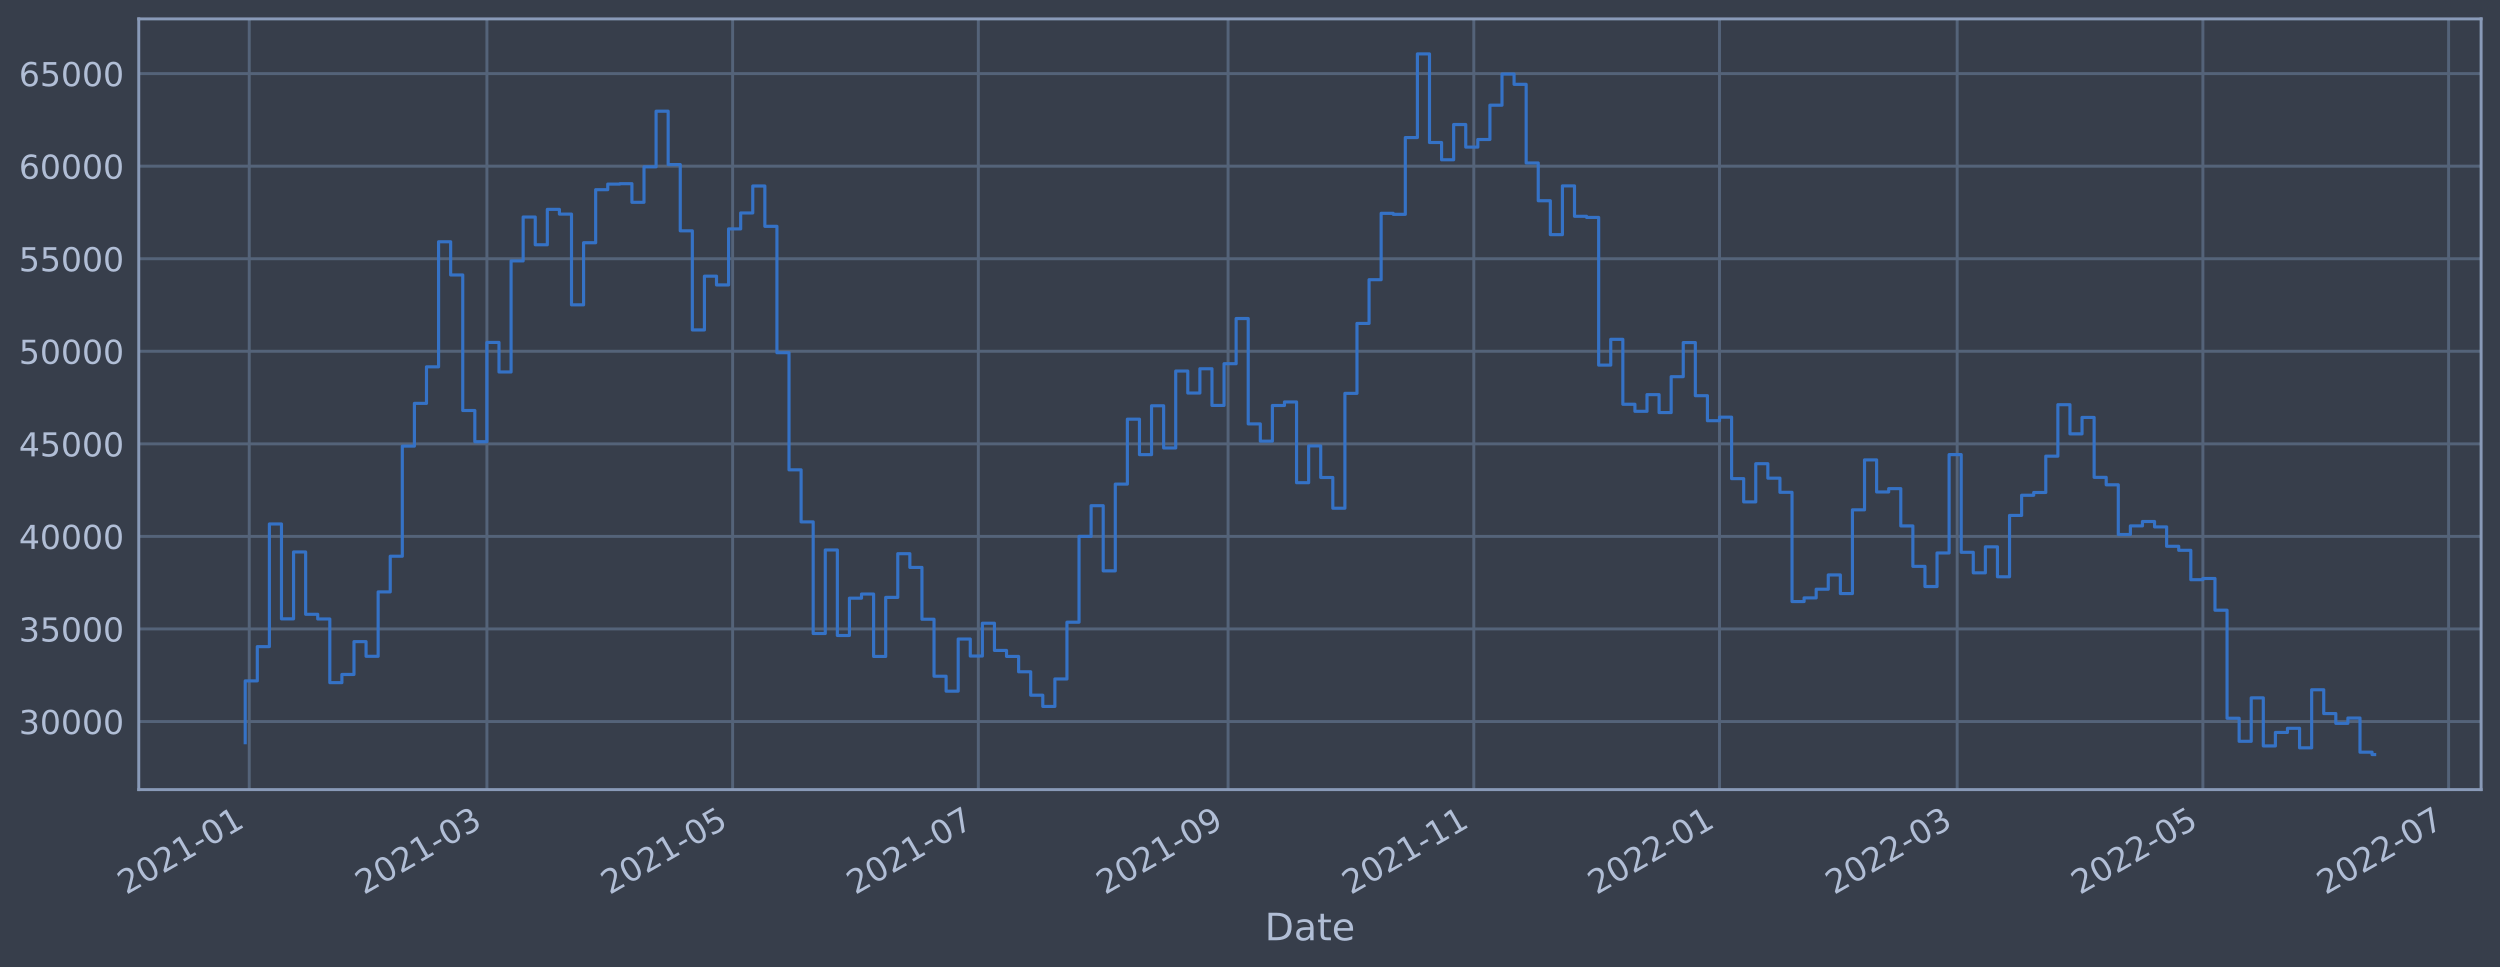
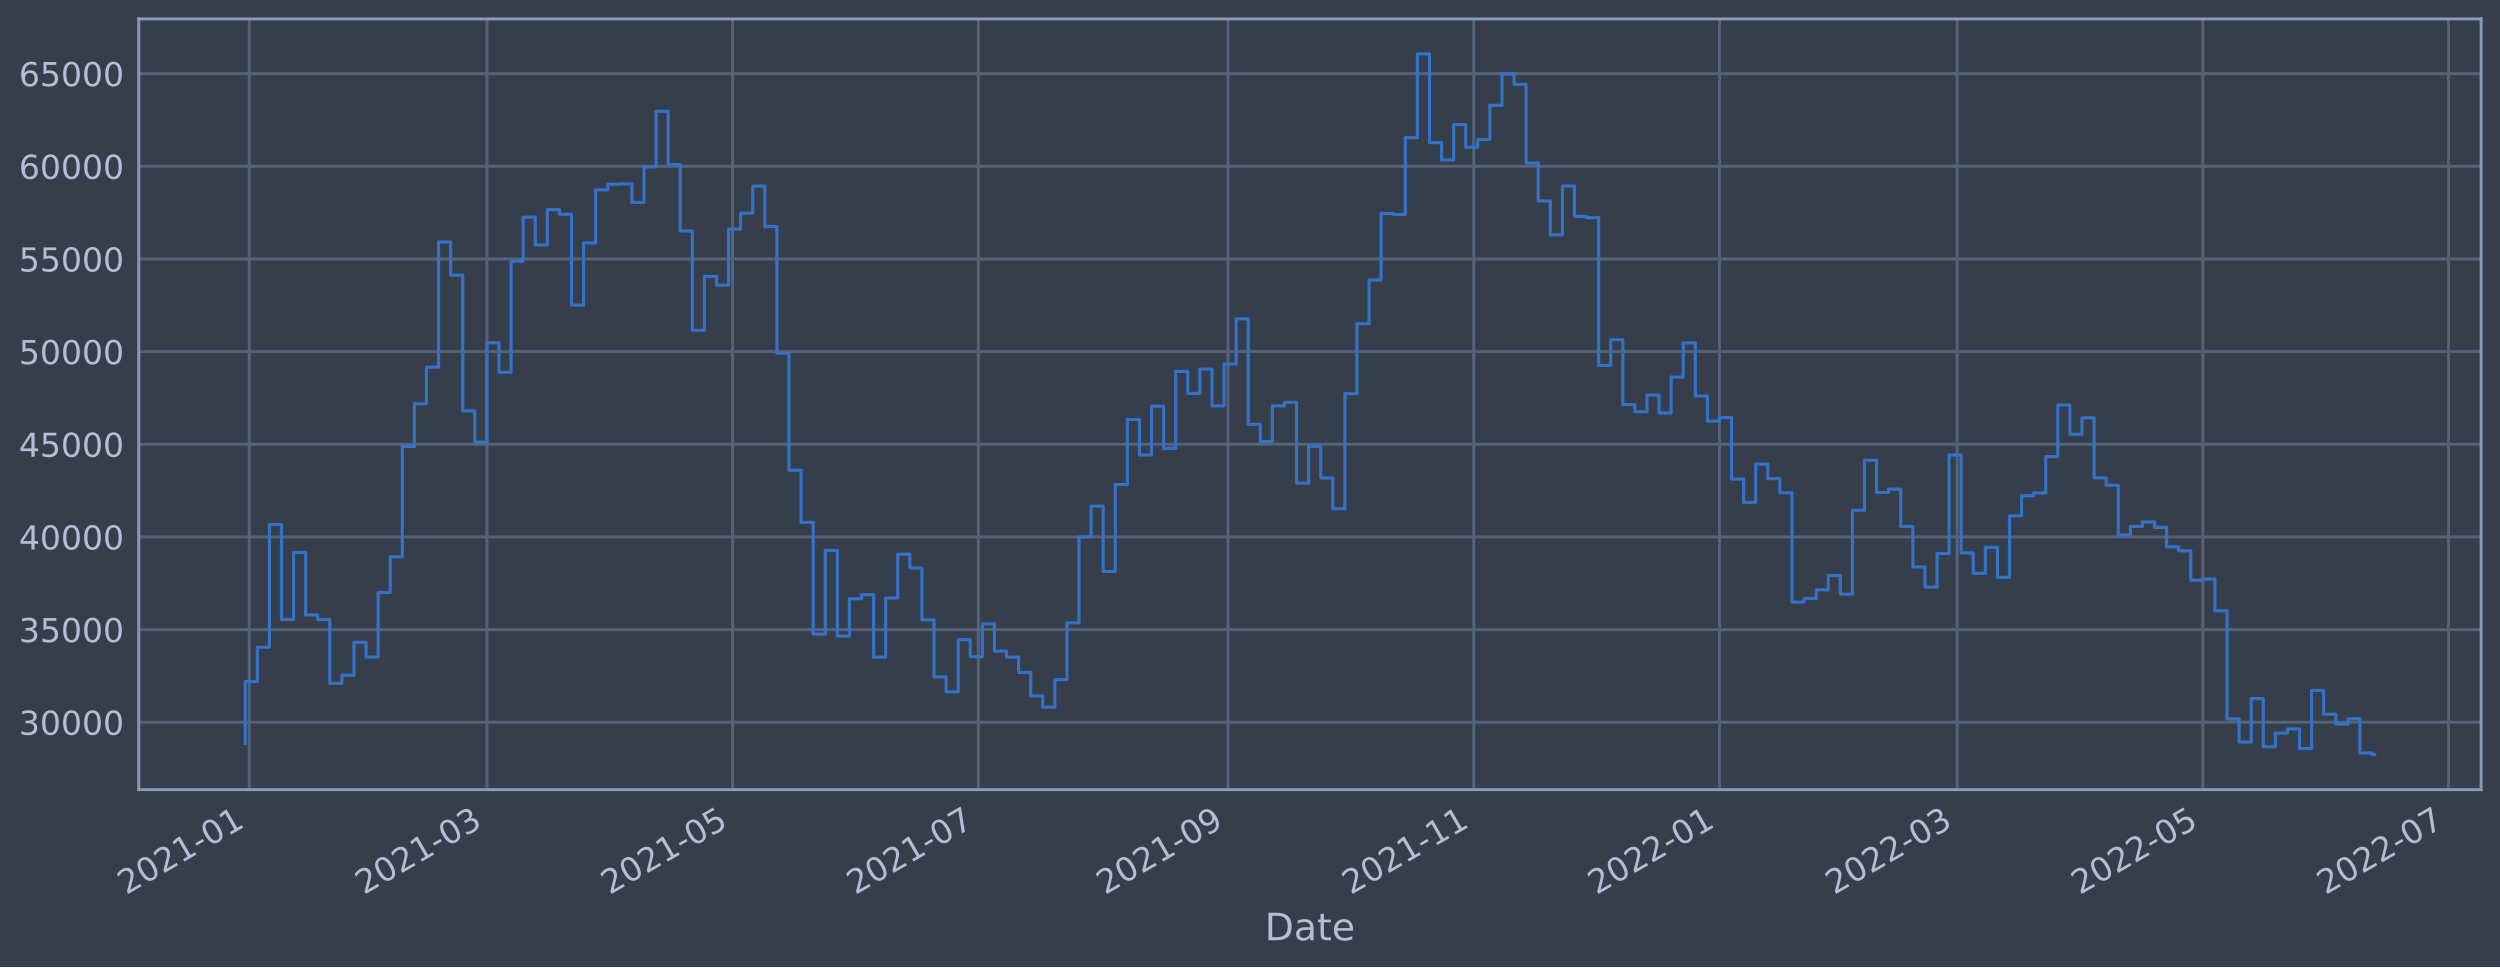
<svg xmlns="http://www.w3.org/2000/svg" xmlns:xlink="http://www.w3.org/1999/xlink" width="952.884pt" height="368.58pt" viewBox="0 0 952.884 368.58" version="1.1">
  <defs>
    <style type="text/css">*{stroke-linejoin: round; stroke-linecap: butt}</style>
  </defs>
  <g id="figure_1">
    <g id="patch_1">
      <path d="M 0 368.58  L 952.884 368.58  L 952.884 0  L 0 0  z " style="fill: #373e4b" />
    </g>
    <g id="axes_1">
      <g id="patch_2">
        <path d="M 52.884 300.96  L 945.684 300.96  L 945.684 7.2  L 52.884 7.2  z " style="fill: #373e4b" />
      </g>
      <g id="matplotlib.axis_1">
        <g id="xtick_1">
          <g id="line2d_1">
-             <path d="M 95.001 300.96  L 95.001 7.2  " clip-path="url(#pc541a77ff5)" style="fill: none; stroke: #546379; stroke-width: 1.12; stroke-linecap: square" />
+             <path d="M 95.001 300.96  L 95.001 7.2  " clip-path="url(#p6ce2f6f928)" style="fill: none; stroke: #546379; stroke-width: 1.12; stroke-linecap: square" />
          </g>
          <g id="line2d_2" />
          <g id="text_1">
-             <g style="fill: #b1bed6" transform="translate(48.09763 341.1745)rotate(-30)scale(0.126 -0.126)">
+             <g style="fill: #b1bed6" transform="translate(48.09759 341.1745)rotate(-30)scale(0.126 -0.126)">
              <defs>
                <path id="DejaVuSans-32" d="M 1228 531  L 3431 531  L 3431 0  L 469 0  L 469 531  Q 828 903 1448 1529  Q 2069 2156 2228 2338  Q 2531 2678 2651 2914  Q 2772 3150 2772 3378  Q 2772 3750 2511 3984  Q 2250 4219 1831 4219  Q 1534 4219 1204 4116  Q 875 4013 500 3803  L 500 4441  Q 881 4594 1212 4672  Q 1544 4750 1819 4750  Q 2544 4750 2975 4387  Q 3406 4025 3406 3419  Q 3406 3131 3298 2873  Q 3191 2616 2906 2266  Q 2828 2175 2409 1742  Q 1991 1309 1228 531  z " transform="scale(0.015625)" />
                <path id="DejaVuSans-30" d="M 2034 4250  Q 1547 4250 1301 3770  Q 1056 3291 1056 2328  Q 1056 1369 1301 889  Q 1547 409 2034 409  Q 2525 409 2770 889  Q 3016 1369 3016 2328  Q 3016 3291 2770 3770  Q 2525 4250 2034 4250  z M 2034 4750  Q 2819 4750 3233 4129  Q 3647 3509 3647 2328  Q 3647 1150 3233 529  Q 2819 -91 2034 -91  Q 1250 -91 836 529  Q 422 1150 422 2328  Q 422 3509 836 4129  Q 1250 4750 2034 4750  z " transform="scale(0.015625)" />
                <path id="DejaVuSans-31" d="M 794 531  L 1825 531  L 1825 4091  L 703 3866  L 703 4441  L 1819 4666  L 2450 4666  L 2450 531  L 3481 531  L 3481 0  L 794 0  L 794 531  z " transform="scale(0.015625)" />
                <path id="DejaVuSans-2d" d="M 313 2009  L 1997 2009  L 1997 1497  L 313 1497  L 313 2009  z " transform="scale(0.015625)" />
              </defs>
              <use xlink:href="#DejaVuSans-32" />
              <use xlink:href="#DejaVuSans-30" x="63.623" />
              <use xlink:href="#DejaVuSans-32" x="127.246" />
              <use xlink:href="#DejaVuSans-31" x="190.869" />
              <use xlink:href="#DejaVuSans-2d" x="254.492" />
              <use xlink:href="#DejaVuSans-30" x="290.576" />
              <use xlink:href="#DejaVuSans-31" x="354.199" />
            </g>
          </g>
        </g>
        <g id="xtick_2">
          <g id="line2d_3">
-             <path d="M 185.586 300.96  L 185.586 7.2  " clip-path="url(#pc541a77ff5)" style="fill: none; stroke: #546379; stroke-width: 1.12; stroke-linecap: square" />
+             <path d="M 185.584 300.96  L 185.584 7.2  " clip-path="url(#p6ce2f6f928)" style="fill: none; stroke: #546379; stroke-width: 1.12; stroke-linecap: square" />
          </g>
          <g id="line2d_4" />
          <g id="text_2">
-             <g style="fill: #b1bed6" transform="translate(138.6822 341.1745)rotate(-30)scale(0.126 -0.126)">
+             <g style="fill: #b1bed6" transform="translate(138.6803 341.1745)rotate(-30)scale(0.126 -0.126)">
              <defs>
                <path id="DejaVuSans-33" d="M 2597 2516  Q 3050 2419 3304 2112  Q 3559 1806 3559 1356  Q 3559 666 3084 287  Q 2609 -91 1734 -91  Q 1441 -91 1130 -33  Q 819 25 488 141  L 488 750  Q 750 597 1062 519  Q 1375 441 1716 441  Q 2309 441 2620 675  Q 2931 909 2931 1356  Q 2931 1769 2642 2001  Q 2353 2234 1838 2234  L 1294 2234  L 1294 2753  L 1863 2753  Q 2328 2753 2575 2939  Q 2822 3125 2822 3475  Q 2822 3834 2567 4026  Q 2313 4219 1838 4219  Q 1578 4219 1281 4162  Q 984 4106 628 3988  L 628 4550  Q 988 4650 1302 4700  Q 1616 4750 1894 4750  Q 2613 4750 3031 4423  Q 3450 4097 3450 3541  Q 3450 3153 3228 2886  Q 3006 2619 2597 2516  z " transform="scale(0.015625)" />
              </defs>
              <use xlink:href="#DejaVuSans-32" />
              <use xlink:href="#DejaVuSans-30" x="63.623" />
              <use xlink:href="#DejaVuSans-32" x="127.246" />
              <use xlink:href="#DejaVuSans-31" x="190.869" />
              <use xlink:href="#DejaVuSans-2d" x="254.492" />
              <use xlink:href="#DejaVuSans-30" x="290.576" />
              <use xlink:href="#DejaVuSans-33" x="354.199" />
            </g>
          </g>
        </g>
        <g id="xtick_3">
          <g id="line2d_5">
-             <path d="M 279.241 300.96  L 279.241 7.2  " clip-path="url(#pc541a77ff5)" style="fill: none; stroke: #546379; stroke-width: 1.12; stroke-linecap: square" />
+             <path d="M 279.237 300.96  L 279.237 7.2  " clip-path="url(#p6ce2f6f928)" style="fill: none; stroke: #546379; stroke-width: 1.12; stroke-linecap: square" />
          </g>
          <g id="line2d_6" />
          <g id="text_3">
-             <g style="fill: #b1bed6" transform="translate(232.3375 341.1745)rotate(-30)scale(0.126 -0.126)">
+             <g style="fill: #b1bed6" transform="translate(232.3336 341.1745)rotate(-30)scale(0.126 -0.126)">
              <defs>
                <path id="DejaVuSans-35" d="M 691 4666  L 3169 4666  L 3169 4134  L 1269 4134  L 1269 2991  Q 1406 3038 1543 3061  Q 1681 3084 1819 3084  Q 2600 3084 3056 2656  Q 3513 2228 3513 1497  Q 3513 744 3044 326  Q 2575 -91 1722 -91  Q 1428 -91 1123 -41  Q 819 9 494 109  L 494 744  Q 775 591 1075 516  Q 1375 441 1709 441  Q 2250 441 2565 725  Q 2881 1009 2881 1497  Q 2881 1984 2565 2268  Q 2250 2553 1709 2553  Q 1456 2553 1204 2497  Q 953 2441 691 2322  L 691 4666  z " transform="scale(0.015625)" />
              </defs>
              <use xlink:href="#DejaVuSans-32" />
              <use xlink:href="#DejaVuSans-30" x="63.623" />
              <use xlink:href="#DejaVuSans-32" x="127.246" />
              <use xlink:href="#DejaVuSans-31" x="190.869" />
              <use xlink:href="#DejaVuSans-2d" x="254.492" />
              <use xlink:href="#DejaVuSans-30" x="290.576" />
              <use xlink:href="#DejaVuSans-35" x="354.199" />
            </g>
          </g>
        </g>
        <g id="xtick_4">
          <g id="line2d_7">
-             <path d="M 372.896 300.96  L 372.896 7.2  " clip-path="url(#pc541a77ff5)" style="fill: none; stroke: #546379; stroke-width: 1.12; stroke-linecap: square" />
+             <path d="M 372.89 300.96  L 372.89 7.2  " clip-path="url(#p6ce2f6f928)" style="fill: none; stroke: #546379; stroke-width: 1.12; stroke-linecap: square" />
          </g>
          <g id="line2d_8" />
          <g id="text_4">
-             <g style="fill: #b1bed6" transform="translate(325.9928 341.1745)rotate(-30)scale(0.126 -0.126)">
+             <g style="fill: #b1bed6" transform="translate(325.9869 341.1745)rotate(-30)scale(0.126 -0.126)">
              <defs>
                <path id="DejaVuSans-37" d="M 525 4666  L 3525 4666  L 3525 4397  L 1831 0  L 1172 0  L 2766 4134  L 525 4134  L 525 4666  z " transform="scale(0.015625)" />
              </defs>
              <use xlink:href="#DejaVuSans-32" />
              <use xlink:href="#DejaVuSans-30" x="63.623" />
              <use xlink:href="#DejaVuSans-32" x="127.246" />
              <use xlink:href="#DejaVuSans-31" x="190.869" />
              <use xlink:href="#DejaVuSans-2d" x="254.492" />
              <use xlink:href="#DejaVuSans-30" x="290.576" />
              <use xlink:href="#DejaVuSans-37" x="354.199" />
            </g>
          </g>
        </g>
        <g id="xtick_5">
          <g id="line2d_9">
-             <path d="M 468.087 300.96  L 468.087 7.2  " clip-path="url(#pc541a77ff5)" style="fill: none; stroke: #546379; stroke-width: 1.12; stroke-linecap: square" />
+             <path d="M 468.079 300.96  L 468.079 7.2  " clip-path="url(#p6ce2f6f928)" style="fill: none; stroke: #546379; stroke-width: 1.12; stroke-linecap: square" />
          </g>
          <g id="line2d_10" />
          <g id="text_5">
-             <g style="fill: #b1bed6" transform="translate(421.1834 341.1745)rotate(-30)scale(0.126 -0.126)">
+             <g style="fill: #b1bed6" transform="translate(421.1755 341.1745)rotate(-30)scale(0.126 -0.126)">
              <defs>
                <path id="DejaVuSans-39" d="M 703 97  L 703 672  Q 941 559 1184 500  Q 1428 441 1663 441  Q 2288 441 2617 861  Q 2947 1281 2994 2138  Q 2813 1869 2534 1725  Q 2256 1581 1919 1581  Q 1219 1581 811 2004  Q 403 2428 403 3163  Q 403 3881 828 4315  Q 1253 4750 1959 4750  Q 2769 4750 3195 4129  Q 3622 3509 3622 2328  Q 3622 1225 3098 567  Q 2575 -91 1691 -91  Q 1453 -91 1209 -44  Q 966 3 703 97  z M 1959 2075  Q 2384 2075 2632 2365  Q 2881 2656 2881 3163  Q 2881 3666 2632 3958  Q 2384 4250 1959 4250  Q 1534 4250 1286 3958  Q 1038 3666 1038 3163  Q 1038 2656 1286 2365  Q 1534 2075 1959 2075  z " transform="scale(0.015625)" />
              </defs>
              <use xlink:href="#DejaVuSans-32" />
              <use xlink:href="#DejaVuSans-30" x="63.623" />
              <use xlink:href="#DejaVuSans-32" x="127.246" />
              <use xlink:href="#DejaVuSans-31" x="190.869" />
              <use xlink:href="#DejaVuSans-2d" x="254.492" />
              <use xlink:href="#DejaVuSans-30" x="290.576" />
              <use xlink:href="#DejaVuSans-39" x="354.199" />
            </g>
          </g>
        </g>
        <g id="xtick_6">
          <g id="line2d_11">
-             <path d="M 561.742 300.96  L 561.742 7.2  " clip-path="url(#pc541a77ff5)" style="fill: none; stroke: #546379; stroke-width: 1.12; stroke-linecap: square" />
+             <path d="M 561.732 300.96  L 561.732 7.2  " clip-path="url(#p6ce2f6f928)" style="fill: none; stroke: #546379; stroke-width: 1.12; stroke-linecap: square" />
          </g>
          <g id="line2d_12" />
          <g id="text_6">
-             <g style="fill: #b1bed6" transform="translate(514.8386 341.1745)rotate(-30)scale(0.126 -0.126)">
+             <g style="fill: #b1bed6" transform="translate(514.8288 341.1745)rotate(-30)scale(0.126 -0.126)">
              <use xlink:href="#DejaVuSans-32" />
              <use xlink:href="#DejaVuSans-30" x="63.623" />
              <use xlink:href="#DejaVuSans-32" x="127.246" />
              <use xlink:href="#DejaVuSans-31" x="190.869" />
              <use xlink:href="#DejaVuSans-2d" x="254.492" />
              <use xlink:href="#DejaVuSans-31" x="290.576" />
              <use xlink:href="#DejaVuSans-31" x="354.199" />
            </g>
          </g>
        </g>
        <g id="xtick_7">
          <g id="line2d_13">
-             <path d="M 655.397 300.96  L 655.397 7.2  " clip-path="url(#pc541a77ff5)" style="fill: none; stroke: #546379; stroke-width: 1.12; stroke-linecap: square" />
+             <path d="M 655.385 300.96  L 655.385 7.2  " clip-path="url(#p6ce2f6f928)" style="fill: none; stroke: #546379; stroke-width: 1.12; stroke-linecap: square" />
          </g>
          <g id="line2d_14" />
          <g id="text_7">
-             <g style="fill: #b1bed6" transform="translate(608.4939 341.1745)rotate(-30)scale(0.126 -0.126)">
+             <g style="fill: #b1bed6" transform="translate(608.4821 341.1745)rotate(-30)scale(0.126 -0.126)">
              <use xlink:href="#DejaVuSans-32" />
              <use xlink:href="#DejaVuSans-30" x="63.623" />
              <use xlink:href="#DejaVuSans-32" x="127.246" />
              <use xlink:href="#DejaVuSans-32" x="190.869" />
              <use xlink:href="#DejaVuSans-2d" x="254.492" />
              <use xlink:href="#DejaVuSans-30" x="290.576" />
              <use xlink:href="#DejaVuSans-31" x="354.199" />
            </g>
          </g>
        </g>
        <g id="xtick_8">
          <g id="line2d_15">
-             <path d="M 745.982 300.96  L 745.982 7.2  " clip-path="url(#pc541a77ff5)" style="fill: none; stroke: #546379; stroke-width: 1.12; stroke-linecap: square" />
+             <path d="M 745.968 300.96  L 745.968 7.2  " clip-path="url(#p6ce2f6f928)" style="fill: none; stroke: #546379; stroke-width: 1.12; stroke-linecap: square" />
          </g>
          <g id="line2d_16" />
          <g id="text_8">
-             <g style="fill: #b1bed6" transform="translate(699.0785 341.1745)rotate(-30)scale(0.126 -0.126)">
+             <g style="fill: #b1bed6" transform="translate(699.0648 341.1745)rotate(-30)scale(0.126 -0.126)">
              <use xlink:href="#DejaVuSans-32" />
              <use xlink:href="#DejaVuSans-30" x="63.623" />
              <use xlink:href="#DejaVuSans-32" x="127.246" />
              <use xlink:href="#DejaVuSans-32" x="190.869" />
              <use xlink:href="#DejaVuSans-2d" x="254.492" />
              <use xlink:href="#DejaVuSans-30" x="290.576" />
              <use xlink:href="#DejaVuSans-33" x="354.199" />
            </g>
          </g>
        </g>
        <g id="xtick_9">
          <g id="line2d_17">
-             <path d="M 839.637 300.96  L 839.637 7.2  " clip-path="url(#pc541a77ff5)" style="fill: none; stroke: #546379; stroke-width: 1.12; stroke-linecap: square" />
+             <path d="M 839.621 300.96  L 839.621 7.2  " clip-path="url(#p6ce2f6f928)" style="fill: none; stroke: #546379; stroke-width: 1.12; stroke-linecap: square" />
          </g>
          <g id="line2d_18" />
          <g id="text_9">
-             <g style="fill: #b1bed6" transform="translate(792.7338 341.1745)rotate(-30)scale(0.126 -0.126)">
+             <g style="fill: #b1bed6" transform="translate(792.7181 341.1745)rotate(-30)scale(0.126 -0.126)">
              <use xlink:href="#DejaVuSans-32" />
              <use xlink:href="#DejaVuSans-30" x="63.623" />
              <use xlink:href="#DejaVuSans-32" x="127.246" />
              <use xlink:href="#DejaVuSans-32" x="190.869" />
              <use xlink:href="#DejaVuSans-2d" x="254.492" />
              <use xlink:href="#DejaVuSans-30" x="290.576" />
              <use xlink:href="#DejaVuSans-35" x="354.199" />
            </g>
          </g>
        </g>
        <g id="xtick_10">
          <g id="line2d_19">
-             <path d="M 933.292 300.96  L 933.292 7.2  " clip-path="url(#pc541a77ff5)" style="fill: none; stroke: #546379; stroke-width: 1.12; stroke-linecap: square" />
+             <path d="M 933.275 300.96  L 933.275 7.2  " clip-path="url(#p6ce2f6f928)" style="fill: none; stroke: #546379; stroke-width: 1.12; stroke-linecap: square" />
          </g>
          <g id="line2d_20" />
          <g id="text_10">
-             <g style="fill: #b1bed6" transform="translate(886.3891 341.1745)rotate(-30)scale(0.126 -0.126)">
+             <g style="fill: #b1bed6" transform="translate(886.3714 341.1745)rotate(-30)scale(0.126 -0.126)">
              <use xlink:href="#DejaVuSans-32" />
              <use xlink:href="#DejaVuSans-30" x="63.623" />
              <use xlink:href="#DejaVuSans-32" x="127.246" />
              <use xlink:href="#DejaVuSans-32" x="190.869" />
              <use xlink:href="#DejaVuSans-2d" x="254.492" />
              <use xlink:href="#DejaVuSans-30" x="290.576" />
              <use xlink:href="#DejaVuSans-37" x="354.199" />
            </g>
          </g>
        </g>
        <g id="text_11">
          <g style="fill: #b1bed6" transform="translate(482.0746 358.3856)scale(0.144 -0.144)">
            <defs>
              <path id="DejaVuSans-44" d="M 1259 4147  L 1259 519  L 2022 519  Q 2988 519 3436 956  Q 3884 1394 3884 2338  Q 3884 3275 3436 3711  Q 2988 4147 2022 4147  L 1259 4147  z M 628 4666  L 1925 4666  Q 3281 4666 3915 4102  Q 4550 3538 4550 2338  Q 4550 1131 3912 565  Q 3275 0 1925 0  L 628 0  L 628 4666  z " transform="scale(0.015625)" />
              <path id="DejaVuSans-61" d="M 2194 1759  Q 1497 1759 1228 1600  Q 959 1441 959 1056  Q 959 750 1161 570  Q 1363 391 1709 391  Q 2188 391 2477 730  Q 2766 1069 2766 1631  L 2766 1759  L 2194 1759  z M 3341 1997  L 3341 0  L 2766 0  L 2766 531  Q 2569 213 2275 61  Q 1981 -91 1556 -91  Q 1019 -91 701 211  Q 384 513 384 1019  Q 384 1609 779 1909  Q 1175 2209 1959 2209  L 2766 2209  L 2766 2266  Q 2766 2663 2505 2880  Q 2244 3097 1772 3097  Q 1472 3097 1187 3025  Q 903 2953 641 2809  L 641 3341  Q 956 3463 1253 3523  Q 1550 3584 1831 3584  Q 2591 3584 2966 3190  Q 3341 2797 3341 1997  z " transform="scale(0.015625)" />
              <path id="DejaVuSans-74" d="M 1172 4494  L 1172 3500  L 2356 3500  L 2356 3053  L 1172 3053  L 1172 1153  Q 1172 725 1289 603  Q 1406 481 1766 481  L 2356 481  L 2356 0  L 1766 0  Q 1100 0 847 248  Q 594 497 594 1153  L 594 3053  L 172 3053  L 172 3500  L 594 3500  L 594 4494  L 1172 4494  z " transform="scale(0.015625)" />
              <path id="DejaVuSans-65" d="M 3597 1894  L 3597 1613  L 953 1613  Q 991 1019 1311 708  Q 1631 397 2203 397  Q 2534 397 2845 478  Q 3156 559 3463 722  L 3463 178  Q 3153 47 2828 -22  Q 2503 -91 2169 -91  Q 1331 -91 842 396  Q 353 884 353 1716  Q 353 2575 817 3079  Q 1281 3584 2069 3584  Q 2775 3584 3186 3129  Q 3597 2675 3597 1894  z M 3022 2063  Q 3016 2534 2758 2815  Q 2500 3097 2075 3097  Q 1594 3097 1305 2825  Q 1016 2553 972 2059  L 3022 2063  z " transform="scale(0.015625)" />
            </defs>
            <use xlink:href="#DejaVuSans-44" />
            <use xlink:href="#DejaVuSans-61" x="77.002" />
            <use xlink:href="#DejaVuSans-74" x="138.281" />
            <use xlink:href="#DejaVuSans-65" x="177.49" />
          </g>
        </g>
      </g>
      <g id="matplotlib.axis_2">
        <g id="ytick_1">
          <g id="line2d_21">
-             <path d="M 52.884 275.009  L 945.684 275.009  " clip-path="url(#pc541a77ff5)" style="fill: none; stroke: #546379; stroke-width: 1.12; stroke-linecap: square" />
+             <path d="M 52.884 275.281  L 945.684 275.281  " clip-path="url(#p6ce2f6f928)" style="fill: none; stroke: #546379; stroke-width: 1.12; stroke-linecap: square" />
          </g>
          <g id="line2d_22" />
          <g id="text_12">
-             <g style="fill: #b1bed6" transform="translate(7.2 279.7962)scale(0.126 -0.126)">
+             <g style="fill: #b1bed6" transform="translate(7.2 280.0684)scale(0.126 -0.126)">
              <use xlink:href="#DejaVuSans-33" />
              <use xlink:href="#DejaVuSans-30" x="63.623" />
              <use xlink:href="#DejaVuSans-30" x="127.246" />
              <use xlink:href="#DejaVuSans-30" x="190.869" />
              <use xlink:href="#DejaVuSans-30" x="254.492" />
            </g>
          </g>
        </g>
        <g id="ytick_2">
          <g id="line2d_23">
-             <path d="M 52.884 239.73  L 945.684 239.73  " clip-path="url(#pc541a77ff5)" style="fill: none; stroke: #546379; stroke-width: 1.12; stroke-linecap: square" />
+             <path d="M 52.884 239.965  L 945.684 239.965  " clip-path="url(#p6ce2f6f928)" style="fill: none; stroke: #546379; stroke-width: 1.12; stroke-linecap: square" />
          </g>
          <g id="line2d_24" />
          <g id="text_13">
-             <g style="fill: #b1bed6" transform="translate(7.2 244.5173)scale(0.126 -0.126)">
+             <g style="fill: #b1bed6" transform="translate(7.2 244.7518)scale(0.126 -0.126)">
              <use xlink:href="#DejaVuSans-33" />
              <use xlink:href="#DejaVuSans-35" x="63.623" />
              <use xlink:href="#DejaVuSans-30" x="127.246" />
              <use xlink:href="#DejaVuSans-30" x="190.869" />
              <use xlink:href="#DejaVuSans-30" x="254.492" />
            </g>
          </g>
        </g>
        <g id="ytick_3">
          <g id="line2d_25">
-             <path d="M 52.884 204.451  L 945.684 204.451  " clip-path="url(#pc541a77ff5)" style="fill: none; stroke: #546379; stroke-width: 1.12; stroke-linecap: square" />
+             <path d="M 52.884 204.648  L 945.684 204.648  " clip-path="url(#p6ce2f6f928)" style="fill: none; stroke: #546379; stroke-width: 1.12; stroke-linecap: square" />
          </g>
          <g id="line2d_26" />
          <g id="text_14">
-             <g style="fill: #b1bed6" transform="translate(7.2 209.2384)scale(0.126 -0.126)">
+             <g style="fill: #b1bed6" transform="translate(7.2 209.4352)scale(0.126 -0.126)">
              <defs>
                <path id="DejaVuSans-34" d="M 2419 4116  L 825 1625  L 2419 1625  L 2419 4116  z M 2253 4666  L 3047 4666  L 3047 1625  L 3713 1625  L 3713 1100  L 3047 1100  L 3047 0  L 2419 0  L 2419 1100  L 313 1100  L 313 1709  L 2253 4666  z " transform="scale(0.015625)" />
              </defs>
              <use xlink:href="#DejaVuSans-34" />
              <use xlink:href="#DejaVuSans-30" x="63.623" />
              <use xlink:href="#DejaVuSans-30" x="127.246" />
              <use xlink:href="#DejaVuSans-30" x="190.869" />
              <use xlink:href="#DejaVuSans-30" x="254.492" />
            </g>
          </g>
        </g>
        <g id="ytick_4">
          <g id="line2d_27">
-             <path d="M 52.884 169.173  L 945.684 169.173  " clip-path="url(#pc541a77ff5)" style="fill: none; stroke: #546379; stroke-width: 1.12; stroke-linecap: square" />
+             <path d="M 52.884 169.332  L 945.684 169.332  " clip-path="url(#p6ce2f6f928)" style="fill: none; stroke: #546379; stroke-width: 1.12; stroke-linecap: square" />
          </g>
          <g id="line2d_28" />
          <g id="text_15">
-             <g style="fill: #b1bed6" transform="translate(7.2 173.9595)scale(0.126 -0.126)">
+             <g style="fill: #b1bed6" transform="translate(7.2 174.1185)scale(0.126 -0.126)">
              <use xlink:href="#DejaVuSans-34" />
              <use xlink:href="#DejaVuSans-35" x="63.623" />
              <use xlink:href="#DejaVuSans-30" x="127.246" />
              <use xlink:href="#DejaVuSans-30" x="190.869" />
              <use xlink:href="#DejaVuSans-30" x="254.492" />
            </g>
          </g>
        </g>
        <g id="ytick_5">
          <g id="line2d_29">
-             <path d="M 52.884 133.894  L 945.684 133.894  " clip-path="url(#pc541a77ff5)" style="fill: none; stroke: #546379; stroke-width: 1.12; stroke-linecap: square" />
+             <path d="M 52.884 134.015  L 945.684 134.015  " clip-path="url(#p6ce2f6f928)" style="fill: none; stroke: #546379; stroke-width: 1.12; stroke-linecap: square" />
          </g>
          <g id="line2d_30" />
          <g id="text_16">
-             <g style="fill: #b1bed6" transform="translate(7.2 138.6806)scale(0.126 -0.126)">
+             <g style="fill: #b1bed6" transform="translate(7.2 138.8019)scale(0.126 -0.126)">
              <use xlink:href="#DejaVuSans-35" />
              <use xlink:href="#DejaVuSans-30" x="63.623" />
              <use xlink:href="#DejaVuSans-30" x="127.246" />
              <use xlink:href="#DejaVuSans-30" x="190.869" />
              <use xlink:href="#DejaVuSans-30" x="254.492" />
            </g>
          </g>
        </g>
        <g id="ytick_6">
          <g id="line2d_31">
-             <path d="M 52.884 98.615  L 945.684 98.615  " clip-path="url(#pc541a77ff5)" style="fill: none; stroke: #546379; stroke-width: 1.12; stroke-linecap: square" />
+             <path d="M 52.884 98.698  L 945.684 98.698  " clip-path="url(#p6ce2f6f928)" style="fill: none; stroke: #546379; stroke-width: 1.12; stroke-linecap: square" />
          </g>
          <g id="line2d_32" />
          <g id="text_17">
-             <g style="fill: #b1bed6" transform="translate(7.2 103.4018)scale(0.126 -0.126)">
+             <g style="fill: #b1bed6" transform="translate(7.2 103.4853)scale(0.126 -0.126)">
              <use xlink:href="#DejaVuSans-35" />
              <use xlink:href="#DejaVuSans-35" x="63.623" />
              <use xlink:href="#DejaVuSans-30" x="127.246" />
              <use xlink:href="#DejaVuSans-30" x="190.869" />
              <use xlink:href="#DejaVuSans-30" x="254.492" />
            </g>
          </g>
        </g>
        <g id="ytick_7">
          <g id="line2d_33">
-             <path d="M 52.884 63.336  L 945.684 63.336  " clip-path="url(#pc541a77ff5)" style="fill: none; stroke: #546379; stroke-width: 1.12; stroke-linecap: square" />
+             <path d="M 52.884 63.382  L 945.684 63.382  " clip-path="url(#p6ce2f6f928)" style="fill: none; stroke: #546379; stroke-width: 1.12; stroke-linecap: square" />
          </g>
          <g id="line2d_34" />
          <g id="text_18">
-             <g style="fill: #b1bed6" transform="translate(7.2 68.12287)scale(0.126 -0.126)">
+             <g style="fill: #b1bed6" transform="translate(7.2 68.16864)scale(0.126 -0.126)">
              <defs>
                <path id="DejaVuSans-36" d="M 2113 2584  Q 1688 2584 1439 2293  Q 1191 2003 1191 1497  Q 1191 994 1439 701  Q 1688 409 2113 409  Q 2538 409 2786 701  Q 3034 994 3034 1497  Q 3034 2003 2786 2293  Q 2538 2584 2113 2584  z M 3366 4563  L 3366 3988  Q 3128 4100 2886 4159  Q 2644 4219 2406 4219  Q 1781 4219 1451 3797  Q 1122 3375 1075 2522  Q 1259 2794 1537 2939  Q 1816 3084 2150 3084  Q 2853 3084 3261 2657  Q 3669 2231 3669 1497  Q 3669 778 3244 343  Q 2819 -91 2113 -91  Q 1303 -91 875 529  Q 447 1150 447 2328  Q 447 3434 972 4092  Q 1497 4750 2381 4750  Q 2619 4750 2861 4703  Q 3103 4656 3366 4563  z " transform="scale(0.015625)" />
              </defs>
              <use xlink:href="#DejaVuSans-36" />
              <use xlink:href="#DejaVuSans-30" x="63.623" />
              <use xlink:href="#DejaVuSans-30" x="127.246" />
              <use xlink:href="#DejaVuSans-30" x="190.869" />
              <use xlink:href="#DejaVuSans-30" x="254.492" />
            </g>
          </g>
        </g>
        <g id="ytick_8">
          <g id="line2d_35">
-             <path d="M 52.884 28.057  L 945.684 28.057  " clip-path="url(#pc541a77ff5)" style="fill: none; stroke: #546379; stroke-width: 1.12; stroke-linecap: square" />
+             <path d="M 52.884 28.065  L 945.684 28.065  " clip-path="url(#p6ce2f6f928)" style="fill: none; stroke: #546379; stroke-width: 1.12; stroke-linecap: square" />
          </g>
          <g id="line2d_36" />
          <g id="text_19">
-             <g style="fill: #b1bed6" transform="translate(7.2 32.84399)scale(0.126 -0.126)">
+             <g style="fill: #b1bed6" transform="translate(7.2 32.85201)scale(0.126 -0.126)">
              <use xlink:href="#DejaVuSans-36" />
              <use xlink:href="#DejaVuSans-35" x="63.623" />
              <use xlink:href="#DejaVuSans-30" x="127.246" />
              <use xlink:href="#DejaVuSans-30" x="190.869" />
              <use xlink:href="#DejaVuSans-30" x="254.492" />
            </g>
          </g>
        </g>
      </g>
      <g id="line2d_37">
-         <path d="M 93.466 283.077  L 93.466 259.518  L 98.072 259.518  L 98.072 246.457  L 102.678 246.457  L 102.678 199.722  L 107.284 199.722  L 107.284 235.885  L 111.89 235.885  L 111.89 210.389  L 116.496 210.389  L 116.496 234.135  L 121.102 234.135  L 121.102 235.927  L 125.708 235.927  L 125.708 260.194  L 130.314 260.194  L 130.314 257.075  L 134.92 257.075  L 134.92 244.569  L 139.526 244.569  L 139.526 250.152  L 144.132 250.152  L 144.132 225.604  L 148.738 225.604  L 148.738 212.014  L 153.344 212.014  L 153.344 170.032  L 157.95 170.032  L 157.95 153.754  L 162.556 153.754  L 162.556 139.82  L 167.162 139.82  L 167.162 92.148  L 171.768 92.148  L 171.768 104.8  L 176.374 104.8  L 176.374 156.469  L 180.98 156.469  L 180.98 168.369  L 185.586 168.369  L 185.586 130.523  L 190.192 130.523  L 190.192 141.785  L 194.798 141.785  L 194.798 99.451  L 199.403 99.451  L 199.403 82.716  L 204.009 82.716  L 204.009 93.29  L 208.615 93.29  L 208.615 79.805  L 213.221 79.805  L 213.221 81.602  L 217.827 81.602  L 217.827 116.196  L 222.433 116.196  L 222.433 92.519  L 227.039 92.519  L 227.039 72.296  L 231.645 72.296  L 231.645 70.171  L 236.251 70.171  L 236.251 70.01  L 240.857 70.01  L 240.857 77.105  L 245.463 77.105  L 245.463 63.584  L 250.069 63.584  L 250.069 42.386  L 254.675 42.386  L 254.675 62.721  L 259.281 62.721  L 259.281 87.975  L 263.887 87.975  L 263.887 125.757  L 268.493 125.757  L 268.493 105.271  L 273.099 105.271  L 273.099 108.605  L 277.705 108.605  L 277.705 87.252  L 282.311 87.252  L 282.311 81.164  L 286.917 81.164  L 286.917 70.894  L 291.523 70.894  L 291.523 86.267  L 296.129 86.267  L 296.129 134.44  L 300.735 134.44  L 300.735 179.077  L 305.341 179.077  L 305.341 198.917  L 309.947 198.917  L 309.947 241.462  L 314.553 241.462  L 314.553 209.63  L 319.159 209.63  L 319.159 242.216  L 323.765 242.216  L 323.765 227.999  L 328.371 227.999  L 328.371 226.427  L 332.977 226.427  L 332.977 250.209  L 337.583 250.209  L 337.583 227.703  L 342.189 227.703  L 342.189 211.036  L 346.795 211.036  L 346.795 216.271  L 351.401 216.271  L 351.401 236.032  L 356.007 236.032  L 356.007 257.74  L 360.613 257.74  L 360.613 263.434  L 365.219 263.434  L 365.219 243.564  L 369.825 243.564  L 369.825 250.054  L 374.431 250.054  L 374.431 237.548  L 379.037 237.548  L 379.037 247.922  L 383.643 247.922  L 383.643 250.204  L 388.249 250.204  L 388.249 256.053  L 392.855 256.053  L 392.855 264.981  L 397.461 264.981  L 397.461 269.252  L 402.067 269.252  L 402.067 258.796  L 406.673 258.796  L 406.673 237.154  L 411.279 237.154  L 411.279 204.434  L 415.885 204.434  L 415.885 192.745  L 420.491 192.745  L 420.491 217.589  L 425.097 217.589  L 425.097 184.512  L 429.703 184.512  L 429.703 159.764  L 434.309 159.764  L 434.309 173.281  L 438.915 173.281  L 438.915 154.663  L 443.521 154.663  L 443.521 170.74  L 448.127 170.74  L 448.127 141.429  L 452.733 141.429  L 452.733 149.807  L 457.339 149.807  L 457.339 140.548  L 461.945 140.548  L 461.945 154.533  L 466.551 154.533  L 466.551 138.628  L 471.157 138.628  L 471.157 121.412  L 475.763 121.412  L 475.763 161.564  L 480.369 161.564  L 480.369 168.151  L 484.975 168.151  L 484.975 154.552  L 489.581 154.552  L 489.581 153.201  L 494.187 153.201  L 494.187 183.979  L 498.793 183.979  L 498.793 169.956  L 503.399 169.956  L 503.399 181.995  L 508.005 181.995  L 508.005 193.71  L 512.611 193.71  L 512.611 149.931  L 517.217 149.931  L 517.217 123.269  L 521.823 123.269  L 521.823 106.607  L 526.429 106.607  L 526.429 81.314  L 531.035 81.314  L 531.035 81.697  L 535.641 81.697  L 535.641 52.426  L 540.247 52.426  L 540.247 20.553  L 544.853 20.553  L 544.853 54.324  L 549.459 54.324  L 549.459 60.9  L 554.065 60.9  L 554.065 47.466  L 558.671 47.466  L 558.671 56.072  L 563.277 56.072  L 563.277 53.163  L 567.883 53.163  L 567.883 40.1  L 572.489 40.1  L 572.489 28.221  L 577.095 28.221  L 577.095 32.143  L 581.701 32.143  L 581.701 62.12  L 586.307 62.12  L 586.307 76.509  L 590.913 76.509  L 590.913 89.432  L 595.519 89.432  L 595.519 70.847  L 600.125 70.847  L 600.125 82.441  L 604.731 82.441  L 604.731 82.882  L 609.337 82.882  L 609.337 139.158  L 613.943 139.158  L 613.943 129.34  L 618.549 129.34  L 618.549 154.091  L 623.155 154.091  L 623.155 156.775  L 627.761 156.775  L 627.761 150.416  L 632.367 150.416  L 632.367 157.253  L 636.973 157.253  L 636.973 143.572  L 641.579 143.572  L 641.579 130.571  L 646.185 130.571  L 646.185 150.819  L 650.791 150.819  L 650.791 160.356  L 655.397 160.356  L 655.397 158.998  L 660.003 158.998  L 660.003 182.433  L 664.609 182.433  L 664.609 191.296  L 669.215 191.296  L 669.215 176.75  L 673.821 176.75  L 673.821 182.25  L 678.427 182.25  L 678.427 187.648  L 683.033 187.648  L 683.033 229.282  L 687.639 229.282  L 687.639 227.885  L 692.245 227.885  L 692.245 224.583  L 696.851 224.583  L 696.851 219.137  L 701.457 219.137  L 701.457 226.235  L 706.063 226.235  L 706.063 194.323  L 710.669 194.323  L 710.669 175.288  L 715.275 175.288  L 715.275 187.509  L 719.881 187.509  L 719.881 186.241  L 724.487 186.241  L 724.487 200.46  L 729.093 200.46  L 729.093 215.865  L 733.699 215.865  L 733.699 223.562  L 738.305 223.562  L 738.305 210.774  L 742.911 210.774  L 742.911 173.273  L 747.517 173.273  L 747.517 210.511  L 752.123 210.511  L 752.123 218.334  L 756.729 218.334  L 756.729 208.418  L 761.335 208.418  L 761.335 219.83  L 765.941 219.83  L 765.941 196.457  L 770.547 196.457  L 770.547 188.771  L 775.153 188.771  L 775.153 187.71  L 779.759 187.71  L 779.759 173.869  L 784.365 173.869  L 784.365 154.243  L 788.971 154.243  L 788.971 165.368  L 793.577 165.368  L 793.577 159.114  L 798.183 159.114  L 798.183 181.942  L 802.789 181.942  L 802.789 184.782  L 807.395 184.782  L 807.395 203.73  L 812.001 203.73  L 812.001 200.456  L 816.607 200.456  L 816.607 198.766  L 821.213 198.766  L 821.213 200.825  L 825.819 200.825  L 825.819 208.222  L 830.425 208.222  L 830.425 209.748  L 835.031 209.748  L 835.031 220.954  L 839.637 220.954  L 839.637 220.488  L 844.243 220.488  L 844.243 232.583  L 848.849 232.583  L 848.849 273.769  L 853.455 273.769  L 853.455 282.551  L 858.061 282.551  L 858.061 265.996  L 862.667 265.996  L 862.667 284.316  L 867.273 284.316  L 867.273 279.173  L 871.879 279.173  L 871.879 277.588  L 876.485 277.588  L 876.485 285.036  L 881.091 285.036  L 881.091 262.904  L 885.697 262.904  L 885.697 271.976  L 890.303 271.976  L 890.303 275.705  L 894.909 275.705  L 894.909 273.674  L 899.515 273.674  L 899.515 286.69  L 904.121 286.69  L 904.121 287.607  L 905.102 287.607  L 905.102 287.607  " clip-path="url(#pc541a77ff5)" style="fill: none; stroke: #3572c6; stroke-width: 1.2; stroke-linecap: square" />
+         <path d="M 93.466 283.358  L 93.466 259.774  L 98.071 259.774  L 98.071 246.698  L 102.677 246.698  L 102.677 199.914  L 107.283 199.914  L 107.283 236.116  L 111.889 236.116  L 111.889 210.592  L 116.495 210.592  L 116.495 234.363  L 121.101 234.363  L 121.101 236.158  L 125.707 236.158  L 125.707 260.45  L 130.313 260.45  L 130.313 257.328  L 134.919 257.328  L 134.919 244.808  L 139.525 244.808  L 139.525 250.398  L 144.13 250.398  L 144.13 225.823  L 148.736 225.823  L 148.736 212.219  L 153.342 212.219  L 153.342 170.192  L 157.948 170.192  L 157.948 153.897  L 162.554 153.897  L 162.554 139.947  L 167.16 139.947  L 167.16 92.225  L 171.766 92.225  L 171.766 104.89  L 176.372 104.89  L 176.372 156.615  L 180.978 156.615  L 180.978 168.527  L 185.584 168.527  L 185.584 130.641  L 190.189 130.641  L 190.189 141.915  L 194.795 141.915  L 194.795 99.535  L 199.401 99.535  L 199.401 82.783  L 204.007 82.783  L 204.007 93.367  L 208.613 93.367  L 208.613 79.868  L 213.219 79.868  L 213.219 81.667  L 217.825 81.667  L 217.825 116.298  L 222.431 116.298  L 222.431 92.596  L 227.037 92.596  L 227.037 72.351  L 231.643 72.351  L 231.643 70.224  L 236.248 70.224  L 236.248 70.063  L 240.854 70.063  L 240.854 77.165  L 245.46 77.165  L 245.46 63.63  L 250.066 63.63  L 250.066 42.41  L 254.672 42.41  L 254.672 62.766  L 259.278 62.766  L 259.278 88.047  L 263.884 88.047  L 263.884 125.87  L 268.49 125.87  L 268.49 105.362  L 273.096 105.362  L 273.096 108.699  L 277.702 108.699  L 277.702 87.323  L 282.307 87.323  L 282.307 81.229  L 286.913 81.229  L 286.913 70.948  L 291.519 70.948  L 291.519 86.337  L 296.125 86.337  L 296.125 134.562  L 300.731 134.562  L 300.731 179.247  L 305.337 179.247  L 305.337 199.108  L 309.943 199.108  L 309.943 241.699  L 314.549 241.699  L 314.549 209.832  L 319.155 209.832  L 319.155 242.453  L 323.761 242.453  L 323.761 228.221  L 328.366 228.221  L 328.366 226.647  L 332.972 226.647  L 332.972 250.455  L 337.578 250.455  L 337.578 227.925  L 342.184 227.925  L 342.184 211.239  L 346.79 211.239  L 346.79 216.48  L 351.396 216.48  L 351.396 236.262  L 356.002 236.262  L 356.002 257.993  L 360.608 257.993  L 360.608 263.693  L 365.214 263.693  L 365.214 243.802  L 369.82 243.802  L 369.82 250.299  L 374.425 250.299  L 374.425 237.78  L 379.031 237.78  L 379.031 248.165  L 383.637 248.165  L 383.637 250.45  L 388.243 250.45  L 388.243 256.305  L 392.849 256.305  L 392.849 265.243  L 397.455 265.243  L 397.455 269.518  L 402.061 269.518  L 402.061 259.051  L 406.667 259.051  L 406.667 237.385  L 411.273 237.385  L 411.273 204.63  L 415.879 204.63  L 415.879 192.93  L 420.484 192.93  L 420.484 217.8  L 425.09 217.8  L 425.09 184.688  L 429.696 184.688  L 429.696 159.913  L 434.302 159.913  L 434.302 173.444  L 438.908 173.444  L 438.908 154.806  L 443.514 154.806  L 443.514 170.901  L 448.12 170.901  L 448.12 141.558  L 452.726 141.558  L 452.726 149.946  L 457.332 149.946  L 457.332 140.677  L 461.938 140.677  L 461.938 154.677  L 466.543 154.677  L 466.543 138.754  L 471.149 138.754  L 471.149 121.519  L 475.755 121.519  L 475.755 161.715  L 480.361 161.715  L 480.361 168.309  L 484.967 168.309  L 484.967 154.695  L 489.573 154.695  L 489.573 153.343  L 494.179 153.343  L 494.179 184.153  L 498.785 184.153  L 498.785 170.116  L 503.391 170.116  L 503.391 182.168  L 507.997 182.168  L 507.997 193.895  L 512.602 193.895  L 512.602 150.069  L 517.208 150.069  L 517.208 123.379  L 521.814 123.379  L 521.814 106.699  L 526.42 106.699  L 526.42 81.379  L 531.026 81.379  L 531.026 81.762  L 535.632 81.762  L 535.632 52.46  L 540.238 52.46  L 540.238 20.553  L 544.844 20.553  L 544.844 54.36  L 549.45 54.36  L 549.45 60.944  L 554.056 60.944  L 554.056 47.495  L 558.661 47.495  L 558.661 56.11  L 563.267 56.11  L 563.267 53.198  L 567.873 53.198  L 567.873 40.121  L 572.479 40.121  L 572.479 28.229  L 577.085 28.229  L 577.085 32.155  L 581.691 32.155  L 581.691 62.165  L 586.297 62.165  L 586.297 76.569  L 590.903 76.569  L 590.903 89.505  L 595.509 89.505  L 595.509 70.901  L 600.115 70.901  L 600.115 82.507  L 604.72 82.507  L 604.72 82.949  L 609.326 82.949  L 609.326 139.285  L 613.932 139.285  L 613.932 129.456  L 618.538 129.456  L 618.538 154.234  L 623.144 154.234  L 623.144 156.921  L 627.75 156.921  L 627.75 150.555  L 632.356 150.555  L 632.356 157.4  L 636.962 157.4  L 636.962 143.703  L 641.568 143.703  L 641.568 130.689  L 646.174 130.689  L 646.174 150.958  L 650.779 150.958  L 650.779 160.505  L 655.385 160.505  L 655.385 159.146  L 659.991 159.146  L 659.991 182.606  L 664.597 182.606  L 664.597 191.479  L 669.203 191.479  L 669.203 176.918  L 673.809 176.918  L 673.809 182.423  L 678.415 182.423  L 678.415 187.827  L 683.021 187.827  L 683.021 229.505  L 687.627 229.505  L 687.627 228.107  L 692.233 228.107  L 692.233 224.801  L 696.838 224.801  L 696.838 219.35  L 701.444 219.35  L 701.444 226.455  L 706.05 226.455  L 706.05 194.509  L 710.656 194.509  L 710.656 175.453  L 715.262 175.453  L 715.262 187.687  L 719.868 187.687  L 719.868 186.418  L 724.474 186.418  L 724.474 200.652  L 729.08 200.652  L 729.08 216.074  L 733.686 216.074  L 733.686 223.779  L 738.292 223.779  L 738.292 210.978  L 742.897 210.978  L 742.897 173.437  L 747.503 173.437  L 747.503 210.714  L 752.109 210.714  L 752.109 218.545  L 756.715 218.545  L 756.715 208.619  L 761.321 208.619  L 761.321 220.043  L 765.927 220.043  L 765.927 196.645  L 770.533 196.645  L 770.533 188.951  L 775.139 188.951  L 775.139 187.889  L 779.745 187.889  L 779.745 174.033  L 784.351 174.033  L 784.351 154.386  L 788.956 154.386  L 788.956 165.523  L 793.562 165.523  L 793.562 159.263  L 798.168 159.263  L 798.168 182.115  L 802.774 182.115  L 802.774 184.958  L 807.38 184.958  L 807.38 203.926  L 811.986 203.926  L 811.986 200.649  L 816.592 200.649  L 816.592 198.957  L 821.198 198.957  L 821.198 201.018  L 825.804 201.018  L 825.804 208.423  L 830.41 208.423  L 830.41 209.951  L 835.015 209.951  L 835.015 221.168  L 839.621 221.168  L 839.621 220.702  L 844.227 220.702  L 844.227 232.809  L 848.833 232.809  L 848.833 274.04  L 853.439 274.04  L 853.439 282.831  L 858.045 282.831  L 858.045 266.258  L 862.651 266.258  L 862.651 284.598  L 867.257 284.598  L 867.257 279.449  L 871.863 279.449  L 871.863 277.863  L 876.469 277.863  L 876.469 285.319  L 881.074 285.319  L 881.074 263.164  L 885.68 263.164  L 885.68 272.245  L 890.286 272.245  L 890.286 275.978  L 894.892 275.978  L 894.892 273.945  L 899.498 273.945  L 899.498 286.975  L 904.104 286.975  L 904.104 287.607  L 905.102 287.607  L 905.102 287.607  " clip-path="url(#p6ce2f6f928)" style="fill: none; stroke: #3572c6; stroke-width: 1.2; stroke-linecap: square" />
      </g>
      <g id="patch_3">
        <path d="M 52.884 300.96  L 52.884 7.2  " style="fill: none; stroke: #899ab8; stroke-width: 1.12; stroke-linejoin: miter; stroke-linecap: square" />
      </g>
      <g id="patch_4">
        <path d="M 945.684 300.96  L 945.684 7.2  " style="fill: none; stroke: #899ab8; stroke-width: 1.12; stroke-linejoin: miter; stroke-linecap: square" />
      </g>
      <g id="patch_5">
        <path d="M 52.884 300.96  L 945.684 300.96  " style="fill: none; stroke: #899ab8; stroke-width: 1.12; stroke-linejoin: miter; stroke-linecap: square" />
      </g>
      <g id="patch_6">
        <path d="M 52.884 7.2  L 945.684 7.2  " style="fill: none; stroke: #899ab8; stroke-width: 1.12; stroke-linejoin: miter; stroke-linecap: square" />
      </g>
    </g>
  </g>
  <defs>
-     <clipPath id="pc541a77ff5">
+     <clipPath id="p6ce2f6f928">
      <rect x="52.884" y="7.2" width="892.8" height="293.76" />
    </clipPath>
  </defs>
</svg>
